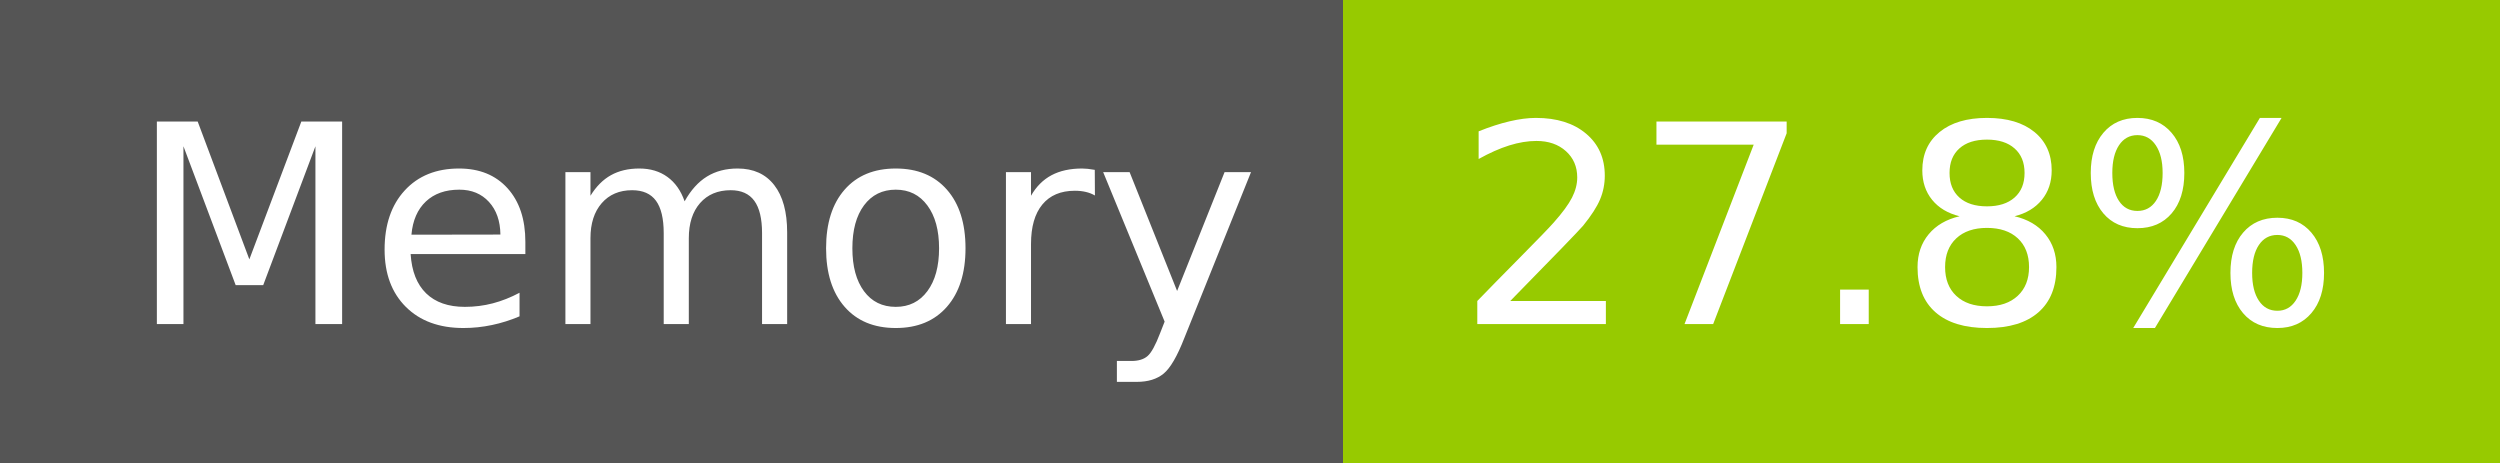
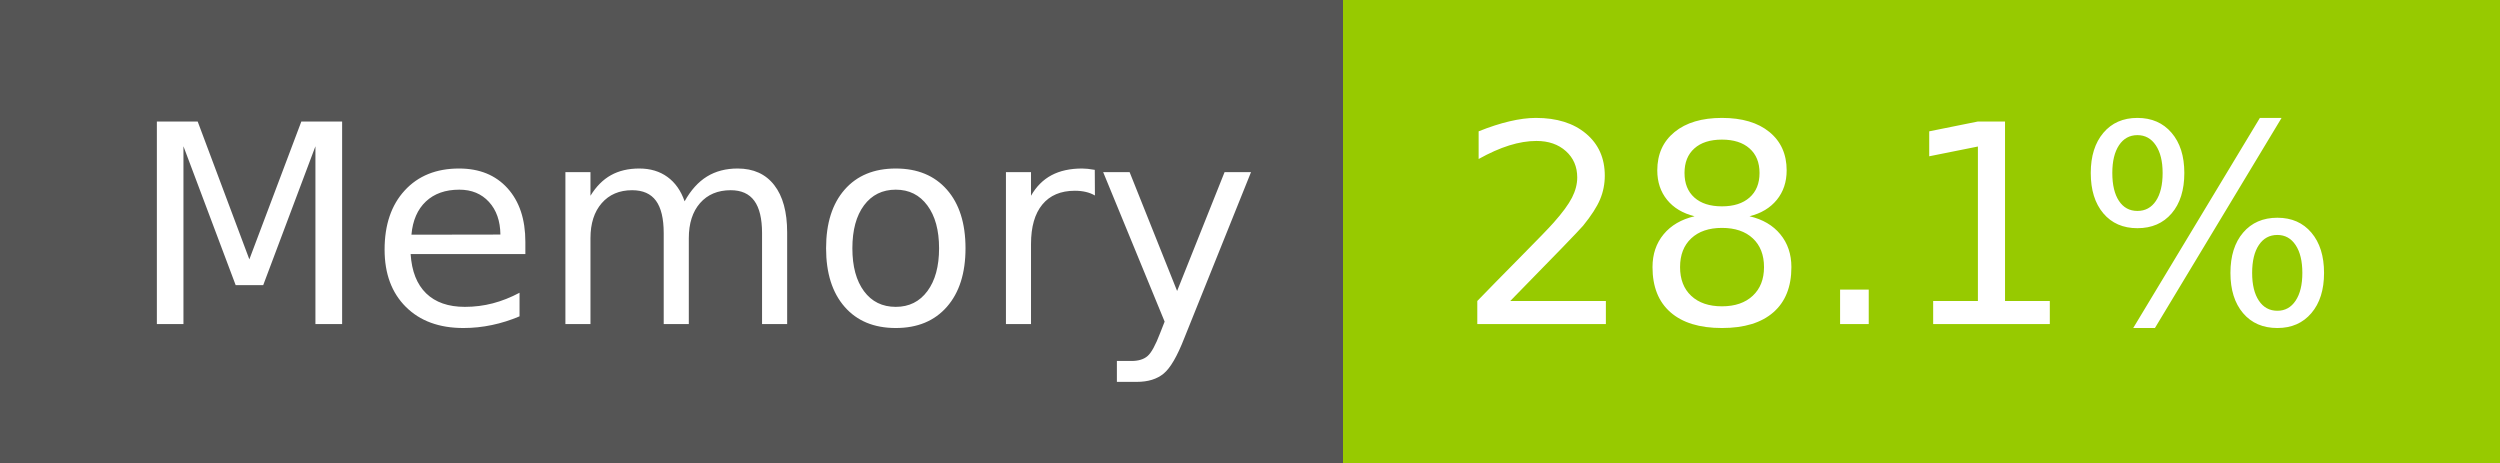
- <svg xmlns="http://www.w3.org/2000/svg" width="108" height="20" role="img" aria-label="Memory: 27.8%">
+ <svg xmlns="http://www.w3.org/2000/svg" width="108" height="20" role="img" aria-label="Memory: 28.1%">
  <g shape-rendering="crispEdges">
    <rect width="58" height="20" fill="#555" />
    <rect x="58" width="50" height="20" fill="#97ca00" />
  </g>
  <g fill="#fff" text-anchor="middle" font-family="Verdana,Geneva,DejaVu Sans,sans-serif" text-rendering="geometricPrecision" font-size="120">
    <text x="300" y="140" transform="scale(.1)" fill="#fff" textLength="466">Memory</text>
-     <text x="820" y="140" transform="scale(.1)" fill="#fff" textLength="390">27.8%</text>
+     <text x="820" y="140" transform="scale(.1)" fill="#fff" textLength="390">28.1%</text>
  </g>
</svg>
